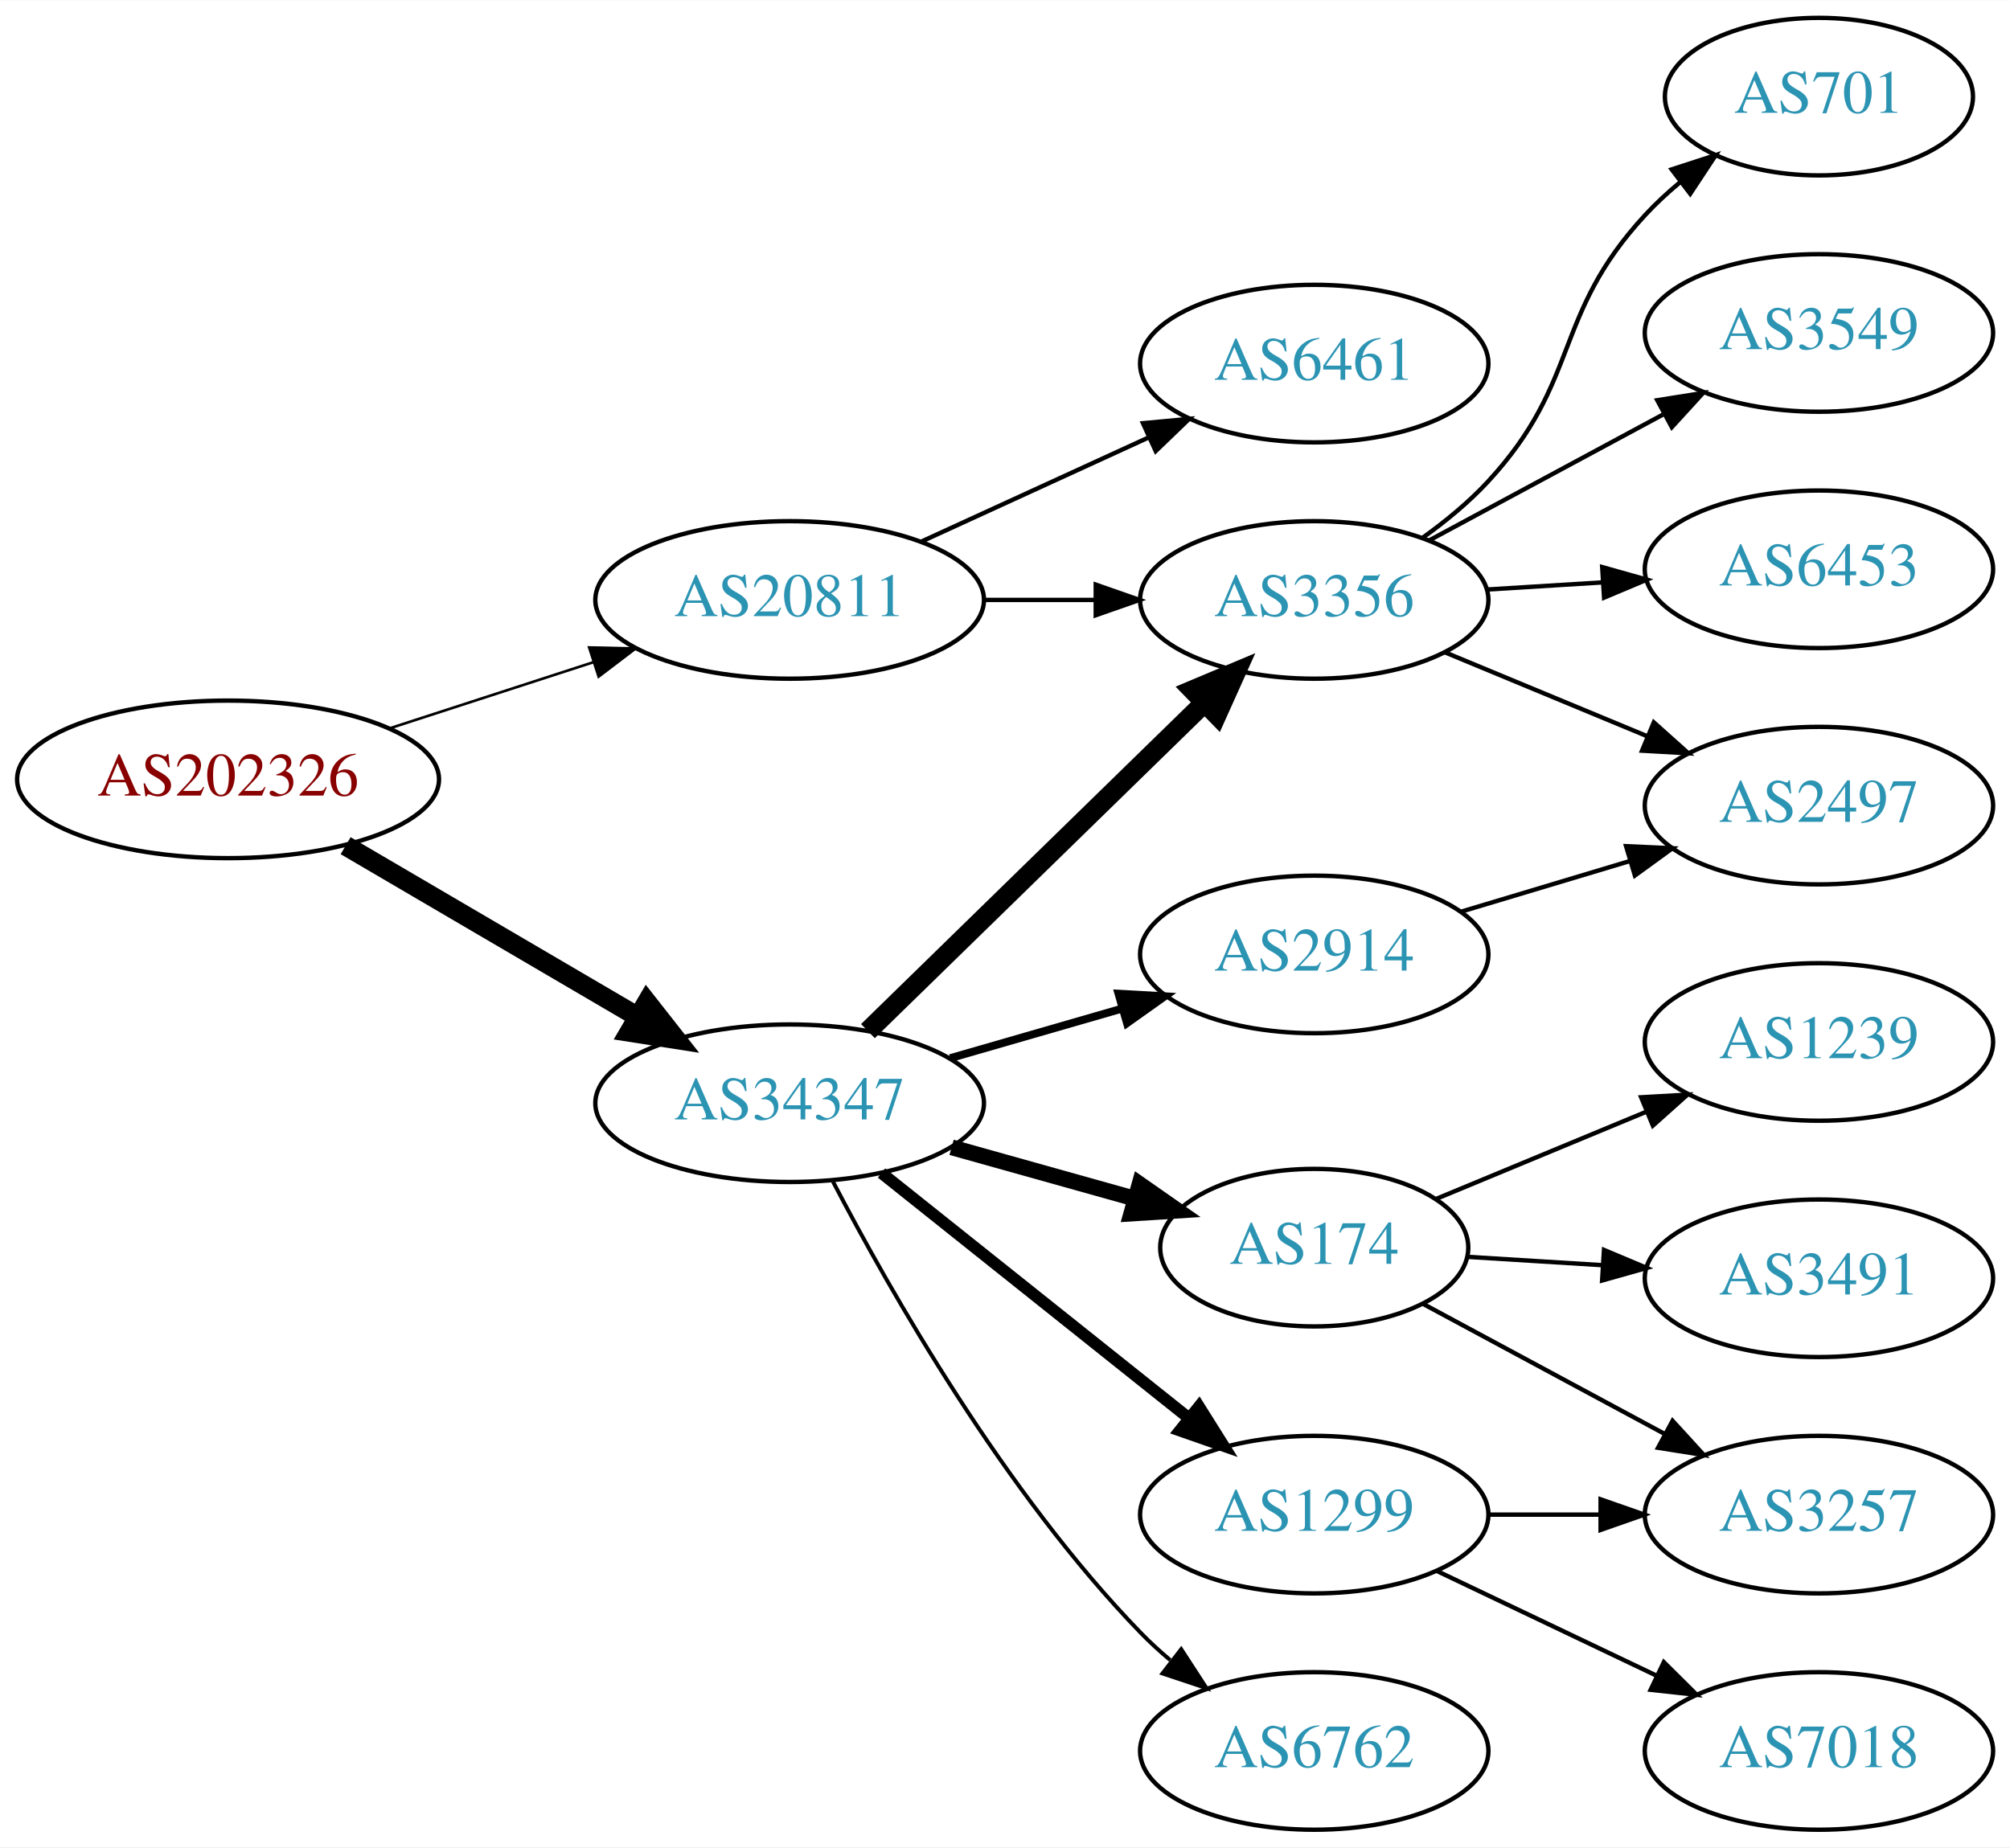
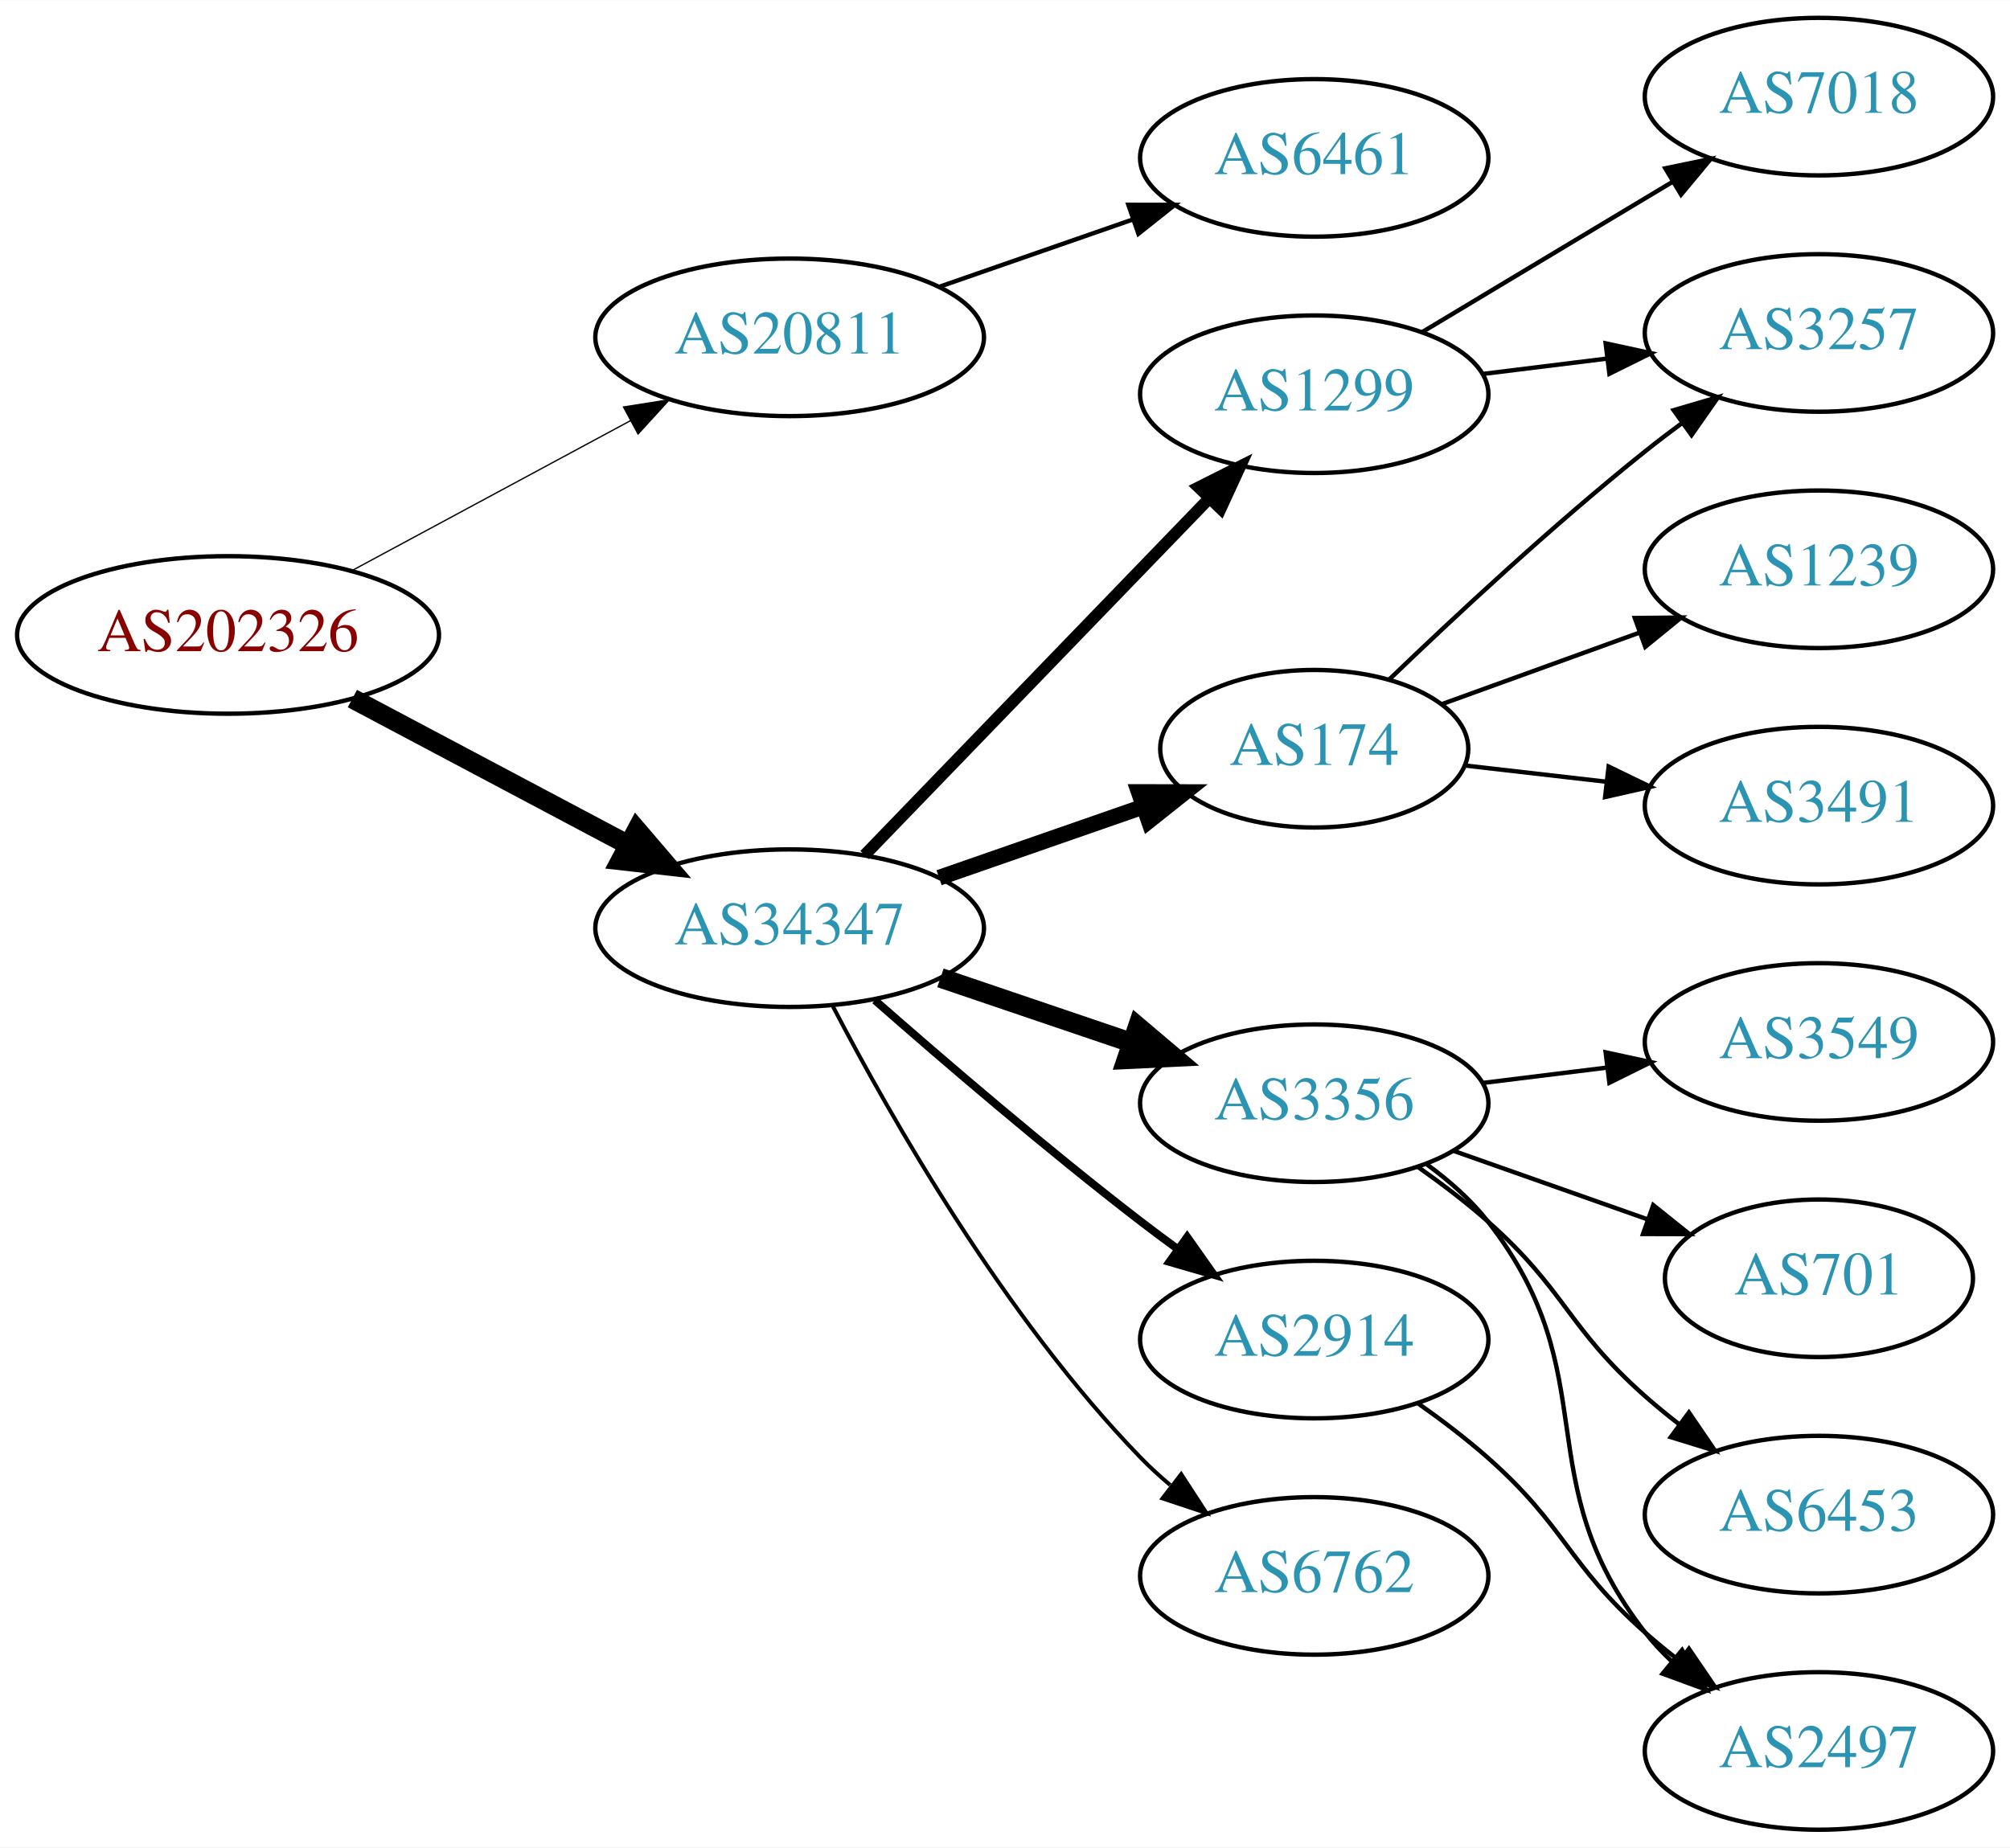
<svg xmlns="http://www.w3.org/2000/svg" xmlns:xlink="http://www.w3.org/1999/xlink" width="459pt" height="422pt" viewBox="0.00 0.00 459.17 422.00">
  <g id="graph0" class="graph" transform="scale(1 1) rotate(0) translate(4 418)">
    <polygon fill="white" stroke="none" points="-4,4 -4,-418 455.17,-418 455.17,4 -4,4" />
    <g id="node1" class="node">
      <g id="a_node1">
        <a xlink:href="/asn/202326" xlink:title="AS202326 ~ odissea [AT]">
-           <ellipse fill="#ffffff" stroke="black" cx="48.096" cy="-240" rx="48.192" ry="18" />
-           <text text-anchor="middle" x="48.096" y="-236.3" font-family="Times,serif" font-size="14.00" fill="#880000">AS202326</text>
+           <ellipse fill="#ffffff" stroke="black" cx="48.096" cy="-273" rx="48.192" ry="18" />
+           <text text-anchor="middle" x="48.096" y="-269.3" font-family="Times,serif" font-size="14.00" fill="#880000">AS202326</text>
        </a>
      </g>
    </g>
    <g id="node2" class="node">
      <g id="a_node2">
        <a xlink:href="/asn/20811" xlink:title="AS20811 ~ Brennercom S.p.A. [IT]">
-           <ellipse fill="#ffffff" stroke="black" cx="176.388" cy="-281" rx="44.393" ry="18" />
-           <text text-anchor="middle" x="176.388" y="-277.3" font-family="Times,serif" font-size="14.00" fill="#2c94b3">AS20811</text>
+           <ellipse fill="#ffffff" stroke="black" cx="176.388" cy="-341" rx="44.393" ry="18" />
+           <text text-anchor="middle" x="176.388" y="-337.3" font-family="Times,serif" font-size="14.00" fill="#2c94b3">AS20811</text>
        </a>
      </g>
    </g>
    <g id="edge1" class="edge">
-       <path fill="none" stroke="black" stroke-width="0.6" d="M84.948,-251.639C99.425,-256.339 116.271,-261.808 131.474,-266.744" />
-       <polygon fill="black" stroke="black" stroke-width="0.6" points="130.593,-270.137 141.185,-269.896 132.755,-263.48 130.593,-270.137" />
+       <path fill="none" stroke="black" stroke-width="0.3" d="M76.499,-287.755C95.121,-297.782 119.926,-311.137 140.034,-321.964" />
+       <polygon fill="black" stroke="black" stroke-width="0.3" points="138.439,-325.081 148.903,-326.74 141.758,-318.917 138.439,-325.081" />
    </g>
    <g id="node3" class="node">
      <g id="a_node3">
        <a xlink:href="/asn/34347" xlink:title="AS34347 ~ HALLAG Kommunal GmbH [AT]">
-           <ellipse fill="#ffffff" stroke="black" cx="176.388" cy="-166" rx="44.393" ry="18" />
-           <text text-anchor="middle" x="176.388" y="-162.3" font-family="Times,serif" font-size="14.00" fill="#2c94b3">AS34347</text>
+           <ellipse fill="#ffffff" stroke="black" cx="176.388" cy="-206" rx="44.393" ry="18" />
+           <text text-anchor="middle" x="176.388" y="-202.3" font-family="Times,serif" font-size="14.00" fill="#2c94b3">AS34347</text>
        </a>
      </g>
    </g>
    <g id="edge2" class="edge">
-       <path fill="none" stroke="black" stroke-width="4.5" d="M74.957,-224.846C94.193,-213.575 120.621,-198.09 141.538,-185.834" />
-       <polygon fill="black" stroke="black" stroke-width="4.5" points="143.784,-189.082 150.421,-180.629 139.802,-182.287 143.784,-189.082" />
+       <path fill="none" stroke="black" stroke-width="4.5" d="M76.499,-258.462C94.995,-248.65 119.591,-235.601 139.626,-224.972" />
+       <polygon fill="black" stroke="black" stroke-width="4.5" points="141.483,-228.444 148.471,-220.279 137.792,-221.488 141.483,-228.444" />
    </g>
    <g id="node4" class="node">
      <g id="a_node4">
        <a xlink:href="/asn/6461" xlink:title="AS6461 ~ Zayo Bandwidth [US]">
-           <ellipse fill="#ffffff" stroke="black" cx="296.23" cy="-335" rx="39.794" ry="18" />
-           <text text-anchor="middle" x="296.23" y="-331.3" font-family="Times,serif" font-size="14.00" fill="#2c94b3">AS6461</text>
+           <ellipse fill="#ffffff" stroke="black" cx="296.23" cy="-382" rx="39.794" ry="18" />
+           <text text-anchor="middle" x="296.23" y="-378.3" font-family="Times,serif" font-size="14.00" fill="#2c94b3">AS6461</text>
        </a>
      </g>
    </g>
    <g id="edge3" class="edge">
-       <path fill="none" stroke="black" d="M206.517,-294.348C222.128,-301.502 241.526,-310.391 258.198,-318.03" />
-       <polygon fill="black" stroke="black" points="257.101,-321.378 267.65,-322.362 260.017,-315.014 257.101,-321.378" />
+       <path fill="none" stroke="black" d="M210.527,-352.53C224.244,-357.302 240.284,-362.883 254.693,-367.896" />
+       <polygon fill="black" stroke="black" points="253.765,-371.279 264.36,-371.26 256.065,-364.668 253.765,-371.279" />
    </g>
    <g id="node5" class="node">
      <g id="a_node5">
-         <a xlink:href="/asn/3356" xlink:title="AS3356 ~ Level 3 Parent, LLC [US]">
-           <ellipse fill="#ffffff" stroke="black" cx="296.23" cy="-281" rx="39.794" ry="18" />
-           <text text-anchor="middle" x="296.23" y="-277.3" font-family="Times,serif" font-size="14.00" fill="#2c94b3">AS3356</text>
+         <a xlink:href="/asn/1299" xlink:title="AS1299 ~ Telia Carrier [EU]">
+           <ellipse fill="#ffffff" stroke="black" cx="296.23" cy="-328" rx="39.794" ry="18" />
+           <text text-anchor="middle" x="296.23" y="-324.3" font-family="Times,serif" font-size="14.00" fill="#2c94b3">AS1299</text>
        </a>
      </g>
    </g>
    <g id="edge4" class="edge">
-       <path fill="none" stroke="black" d="M220.599,-281C228.911,-281 237.674,-281 246.156,-281" />
-       <polygon fill="black" stroke="black" points="246.315,-284.5 256.315,-281 246.315,-277.5 246.315,-284.5" />
-     </g>
-     <g id="edge6" class="edge">
-       <path fill="none" stroke="black" stroke-width="4.5" d="M194.272,-182.477C214.398,-202.118 248.179,-235.084 271.068,-257.421" />
-       <polygon fill="black" stroke="black" stroke-width="4.5" points="268.471,-260.388 278.377,-264.554 273.971,-254.752 268.471,-260.388" />
+       <path fill="none" stroke="black" stroke-width="2.7" d="M193.526,-222.708C213.889,-243.789 249.043,-280.183 272.217,-304.175" />
+       <polygon fill="black" stroke="black" stroke-width="2.7" points="269.822,-306.733 279.287,-311.494 274.857,-301.87 269.822,-306.733" />
    </g>
    <g id="node6" class="node">
      <g id="a_node6">
        <a xlink:href="/asn/174" xlink:title="AS174 ~ Cogent Communications [US]">
-           <ellipse fill="#ffffff" stroke="black" cx="296.23" cy="-133" rx="35.194" ry="18" />
-           <text text-anchor="middle" x="296.23" y="-129.3" font-family="Times,serif" font-size="14.00" fill="#2c94b3">AS174</text>
+           <ellipse fill="#ffffff" stroke="black" cx="296.23" cy="-247" rx="35.194" ry="18" />
+           <text text-anchor="middle" x="296.23" y="-243.3" font-family="Times,serif" font-size="14.00" fill="#2c94b3">AS174</text>
        </a>
      </g>
    </g>
    <g id="edge5" class="edge">
-       <path fill="none" stroke="black" stroke-width="3.6" d="M213.385,-155.92C226.545,-152.234 241.514,-148.042 255.019,-144.261" />
-       <polygon fill="black" stroke="black" stroke-width="3.6" points="256.321,-147.531 265.007,-141.463 254.434,-140.79 256.321,-147.531" />
+       <path fill="none" stroke="black" stroke-width="3.6" d="M210.527,-217.53C225.046,-222.581 242.167,-228.538 257.203,-233.77" />
+       <polygon fill="black" stroke="black" stroke-width="3.6" points="256.139,-237.105 266.734,-237.086 258.44,-230.494 256.139,-237.105" />
    </g>
    <g id="node7" class="node">
      <g id="a_node7">
-         <a xlink:href="/asn/1299" xlink:title="AS1299 ~ Telia Carrier [EU]">
-           <ellipse fill="#ffffff" stroke="black" cx="296.23" cy="-72" rx="39.794" ry="18" />
-           <text text-anchor="middle" x="296.23" y="-68.3" font-family="Times,serif" font-size="14.00" fill="#2c94b3">AS1299</text>
-         </a>
-       </g>
-     </g>
-     <g id="edge7" class="edge">
-       <path fill="none" stroke="black" stroke-width="2.7" d="M197.378,-150.054C216.709,-134.634 246.161,-111.141 267.703,-93.957" />
-       <polygon fill="black" stroke="black" stroke-width="2.7" points="269.9,-96.682 275.535,-87.71 265.535,-91.21 269.9,-96.682" />
+         <a xlink:href="/asn/3356" xlink:title="AS3356 ~ Level 3 Parent, LLC [US]">
+           <ellipse fill="#ffffff" stroke="black" cx="296.23" cy="-166" rx="39.794" ry="18" />
+           <text text-anchor="middle" x="296.23" y="-162.3" font-family="Times,serif" font-size="14.00" fill="#2c94b3">AS3356</text>
+         </a>
+       </g>
+     </g>
+     <g id="edge6" class="edge">
+       <path fill="none" stroke="black" stroke-width="4.5" d="M210.841,-194.645C224.442,-190.028 240.284,-184.651 254.546,-179.81" />
+       <polygon fill="black" stroke="black" stroke-width="4.5" points="255.915,-183.503 264.119,-176.56 253.384,-176.046 255.915,-183.503" />
    </g>
    <g id="node8" class="node">
      <g id="a_node8">
        <a xlink:href="/asn/2914" xlink:title="AS2914 ~ NTT America, Inc. [US]">
-           <ellipse fill="#ffffff" stroke="black" cx="296.23" cy="-200" rx="39.794" ry="18" />
-           <text text-anchor="middle" x="296.23" y="-196.3" font-family="Times,serif" font-size="14.00" fill="#2c94b3">AS2914</text>
-         </a>
-       </g>
-     </g>
-     <g id="edge8" class="edge">
-       <path fill="none" stroke="black" stroke-width="1.8" d="M213.064,-176.293C225.48,-179.876 239.536,-183.931 252.466,-187.662" />
-       <polygon fill="black" stroke="black" stroke-width="1.8" points="251.511,-191.029 262.09,-190.438 253.452,-184.303 251.511,-191.029" />
+           <ellipse fill="#ffffff" stroke="black" cx="296.23" cy="-112" rx="39.794" ry="18" />
+           <text text-anchor="middle" x="296.23" y="-108.3" font-family="Times,serif" font-size="14.00" fill="#2c94b3">AS2914</text>
+         </a>
+       </g>
+     </g>
+     <g id="edge7" class="edge">
+       <path fill="none" stroke="black" stroke-width="1.8" d="M195.866,-189.527C211.666,-175.648 235.176,-155.477 256.584,-139 259.326,-136.889 262.217,-134.739 265.132,-132.62" />
+       <polygon fill="black" stroke="black" stroke-width="1.8" points="267.199,-135.445 273.31,-126.791 263.135,-129.745 267.199,-135.445" />
    </g>
    <g id="node9" class="node">
      <g id="a_node9">
        <a xlink:href="/asn/6762" xlink:title="AS6762 ~ TELECOM ITALIA SPARKLE S.p.A. [IT]">
-           <ellipse fill="#ffffff" stroke="black" cx="296.23" cy="-18" rx="39.794" ry="18" />
-           <text text-anchor="middle" x="296.23" y="-14.3" font-family="Times,serif" font-size="14.00" fill="#2c94b3">AS6762</text>
-         </a>
-       </g>
-     </g>
-     <g id="edge9" class="edge">
-       <path fill="none" stroke="black" stroke-width="0.9" d="M186.297,-148.079C199.333,-123.044 225.465,-77.075 256.584,-45 258.667,-42.852 260.944,-40.767 263.317,-38.771" />
-       <polygon fill="black" stroke="black" stroke-width="0.9" points="265.836,-41.247 271.608,-32.362 261.555,-35.708 265.836,-41.247" />
+           <ellipse fill="#ffffff" stroke="black" cx="296.23" cy="-58" rx="39.794" ry="18" />
+           <text text-anchor="middle" x="296.23" y="-54.3" font-family="Times,serif" font-size="14.00" fill="#2c94b3">AS6762</text>
+         </a>
+       </g>
+     </g>
+     <g id="edge8" class="edge">
+       <path fill="none" stroke="black" stroke-width="0.9" d="M186.297,-188.079C199.333,-163.044 225.465,-117.075 256.584,-85 258.667,-82.852 260.944,-80.767 263.317,-78.771" />
+       <polygon fill="black" stroke="black" stroke-width="0.9" points="265.836,-81.247 271.608,-72.362 261.555,-75.708 265.836,-81.247" />
    </g>
    <g id="node10" class="node">
      <g id="a_node10">
-         <a xlink:href="/asn/701" xlink:title="AS701 ~ UUNET [US]">
-           <ellipse fill="#ffffff" stroke="black" cx="411.523" cy="-396" rx="35.194" ry="18" />
-           <text text-anchor="middle" x="411.523" y="-392.3" font-family="Times,serif" font-size="14.00" fill="#2c94b3">AS701</text>
-         </a>
-       </g>
-     </g>
-     <g id="edge10" class="edge">
-       <path fill="none" stroke="black" d="M321.008,-295.214C326.256,-298.98 331.539,-303.316 335.877,-308 357.267,-331.097 350.486,-345.903 371.877,-369 374.285,-371.601 376.985,-374.095 379.809,-376.443" />
-       <polygon fill="black" stroke="black" points="377.878,-379.372 387.955,-382.644 382.118,-373.802 377.878,-379.372" />
-     </g>
-     <g id="node11" class="node">
-       <g id="a_node11">
-         <a xlink:href="/asn/2497" xlink:title="AS2497 ~ Internet Initiative Japan Inc. [JP]">
-           <ellipse fill="#ffffff" stroke="black" cx="411.523" cy="-234" rx="39.794" ry="18" />
-           <text text-anchor="middle" x="411.523" y="-230.3" font-family="Times,serif" font-size="14.00" fill="#2c94b3">AS2497</text>
-         </a>
-       </g>
-     </g>
-     <g id="edge11" class="edge">
-       <path fill="none" stroke="black" d="M326.112,-269.018C340.094,-263.218 357.075,-256.173 372.13,-249.928" />
-       <polygon fill="black" stroke="black" points="373.799,-253.025 381.694,-245.96 371.116,-246.559 373.799,-253.025" />
-     </g>
-     <g id="node12" class="node">
-       <g id="a_node12">
-         <a xlink:href="/asn/3549" xlink:title="AS3549 ~ Level 3 Parent, LLC [US]">
+         <a xlink:href="/asn/3257" xlink:title="AS3257 ~ GTT [DE]">
          <ellipse fill="#ffffff" stroke="black" cx="411.523" cy="-342" rx="39.794" ry="18" />
-           <text text-anchor="middle" x="411.523" y="-338.3" font-family="Times,serif" font-size="14.00" fill="#2c94b3">AS3549</text>
-         </a>
-       </g>
-     </g>
-     <g id="edge12" class="edge">
-       <path fill="none" stroke="black" d="M322.373,-294.538C338.105,-303.008 358.588,-314.037 375.85,-323.331" />
-       <polygon fill="black" stroke="black" points="374.594,-326.63 385.058,-328.289 377.913,-320.467 374.594,-326.63" />
-     </g>
-     <g id="node13" class="node">
-       <g id="a_node13">
-         <a xlink:href="/asn/6453" xlink:title="AS6453 ~ TATA COMMUNICATIONS (AMERICA) INC [US]">
-           <ellipse fill="#ffffff" stroke="black" cx="411.523" cy="-288" rx="39.794" ry="18" />
-           <text text-anchor="middle" x="411.523" y="-284.3" font-family="Times,serif" font-size="14.00" fill="#2c94b3">AS6453</text>
-         </a>
-       </g>
-     </g>
-     <g id="edge13" class="edge">
-       <path fill="none" stroke="black" d="M335.586,-283.37C344.076,-283.894 353.179,-284.457 362.013,-285.003" />
-       <polygon fill="black" stroke="black" points="362.01,-288.509 372.207,-285.633 362.442,-281.522 362.01,-288.509" />
-     </g>
-     <g id="node14" class="node">
-       <g id="a_node14">
-         <a xlink:href="/asn/1239" xlink:title="AS1239 ~ Sprint [US]">
-           <ellipse fill="#ffffff" stroke="black" cx="411.523" cy="-180" rx="39.794" ry="18" />
-           <text text-anchor="middle" x="411.523" y="-176.3" font-family="Times,serif" font-size="14.00" fill="#2c94b3">AS1239</text>
-         </a>
-       </g>
-     </g>
-     <g id="edge14" class="edge">
-       <path fill="none" stroke="black" d="M324.079,-144.138C338.384,-150.073 356.234,-157.478 371.994,-164.016" />
-       <polygon fill="black" stroke="black" points="370.907,-167.354 381.485,-167.954 373.59,-160.889 370.907,-167.354" />
-     </g>
-     <g id="node15" class="node">
-       <g id="a_node15">
-         <a xlink:href="/asn/3257" xlink:title="AS3257 ~ GTT [DE]">
-           <ellipse fill="#ffffff" stroke="black" cx="411.523" cy="-72" rx="39.794" ry="18" />
-           <text text-anchor="middle" x="411.523" y="-68.3" font-family="Times,serif" font-size="14.00" fill="#2c94b3">AS3257</text>
-         </a>
-       </g>
-     </g>
-     <g id="edge15" class="edge">
-       <path fill="none" stroke="black" d="M320.98,-120.212C337.004,-111.585 358.401,-100.064 376.261,-90.448" />
-       <polygon fill="black" stroke="black" points="378.086,-93.44 385.231,-85.618 374.767,-87.277 378.086,-93.44" />
-     </g>
-     <g id="node16" class="node">
-       <g id="a_node16">
-         <a xlink:href="/asn/3491" xlink:title="AS3491 ~ PCCW Global, Inc. [US]">
-           <ellipse fill="#ffffff" stroke="black" cx="411.523" cy="-126" rx="39.794" ry="18" />
-           <text text-anchor="middle" x="411.523" y="-122.3" font-family="Times,serif" font-size="14.00" fill="#2c94b3">AS3491</text>
-         </a>
-       </g>
-     </g>
-     <g id="edge16" class="edge">
-       <path fill="none" stroke="black" d="M331.222,-130.9C340.901,-130.302 351.636,-129.638 362.001,-128.998" />
-       <polygon fill="black" stroke="black" points="362.424,-132.479 372.189,-128.369 361.993,-125.492 362.424,-132.479" />
-     </g>
-     <g id="edge18" class="edge">
-       <path fill="none" stroke="black" d="M335.902,-72C344.105,-72 352.869,-72 361.401,-72" />
-       <polygon fill="black" stroke="black" points="361.641,-75.5 371.641,-72 361.641,-68.5 361.641,-75.5" />
+           <text text-anchor="middle" x="411.523" y="-338.3" font-family="Times,serif" font-size="14.00" fill="#2c94b3">AS3257</text>
+         </a>
+       </g>
+     </g>
+     <g id="edge17" class="edge">
+       <path fill="none" stroke="black" d="M334.64,-332.623C343.728,-333.746 353.566,-334.962 363.05,-336.134" />
+       <polygon fill="black" stroke="black" points="362.798,-339.629 373.152,-337.382 363.657,-332.682 362.798,-339.629" />
    </g>
    <g id="node17" class="node">
      <g id="a_node17">
        <a xlink:href="/asn/7018" xlink:title="AS7018 ~ AT&amp;T Services, Inc. [US]">
+           <ellipse fill="#ffffff" stroke="black" cx="411.523" cy="-396" rx="39.794" ry="18" />
+           <text text-anchor="middle" x="411.523" y="-392.3" font-family="Times,serif" font-size="14.00" fill="#2c94b3">AS7018</text>
+         </a>
+       </g>
+     </g>
+     <g id="edge16" class="edge">
+       <path fill="none" stroke="black" d="M320.98,-342.255C337.597,-352.229 359.993,-365.671 378.229,-376.617" />
+       <polygon fill="black" stroke="black" points="376.429,-379.618 386.804,-381.764 380.032,-373.616 376.429,-379.618" />
+     </g>
+     <g id="edge9" class="edge">
+       <path fill="none" stroke="black" d="M313.294,-262.755C328.059,-276.96 350.788,-298.144 371.877,-315 374.58,-317.161 377.444,-319.344 380.343,-321.484" />
+       <polygon fill="black" stroke="black" points="378.334,-324.35 388.498,-327.344 382.419,-318.666 378.334,-324.35" />
+     </g>
+     <g id="node11" class="node">
+       <g id="a_node11">
+         <a xlink:href="/asn/1239" xlink:title="AS1239 ~ Sprint [US]">
+           <ellipse fill="#ffffff" stroke="black" cx="411.523" cy="-288" rx="39.794" ry="18" />
+           <text text-anchor="middle" x="411.523" y="-284.3" font-family="Times,serif" font-size="14.00" fill="#2c94b3">AS1239</text>
+         </a>
+       </g>
+     </g>
+     <g id="edge10" class="edge">
+       <path fill="none" stroke="black" d="M325.235,-257.135C338.888,-262.076 355.553,-268.107 370.518,-273.522" />
+       <polygon fill="black" stroke="black" points="369.464,-276.863 380.058,-276.975 371.846,-270.281 369.464,-276.863" />
+     </g>
+     <g id="node12" class="node">
+       <g id="a_node12">
+         <a xlink:href="/asn/3491" xlink:title="AS3491 ~ PCCW Global, Inc. [US]">
+           <ellipse fill="#ffffff" stroke="black" cx="411.523" cy="-234" rx="39.794" ry="18" />
+           <text text-anchor="middle" x="411.523" y="-230.3" font-family="Times,serif" font-size="14.00" fill="#2c94b3">AS3491</text>
+         </a>
+       </g>
+     </g>
+     <g id="edge11" class="edge">
+       <path fill="none" stroke="black" d="M330.609,-243.17C340.699,-242.012 351.982,-240.717 362.817,-239.474" />
+       <polygon fill="black" stroke="black" points="363.479,-242.921 373.014,-238.304 362.681,-235.967 363.479,-242.921" />
+     </g>
+     <g id="node13" class="node">
+       <g id="a_node13">
+         <a xlink:href="/asn/3549" xlink:title="AS3549 ~ Level 3 Parent, LLC [US]">
+           <ellipse fill="#ffffff" stroke="black" cx="411.523" cy="-180" rx="39.794" ry="18" />
+           <text text-anchor="middle" x="411.523" y="-176.3" font-family="Times,serif" font-size="14.00" fill="#2c94b3">AS3549</text>
+         </a>
+       </g>
+     </g>
+     <g id="edge12" class="edge">
+       <path fill="none" stroke="black" d="M334.64,-170.623C343.728,-171.746 353.566,-172.962 363.05,-174.134" />
+       <polygon fill="black" stroke="black" points="362.798,-177.629 373.152,-175.382 363.657,-170.682 362.798,-177.629" />
+     </g>
+     <g id="node14" class="node">
+       <g id="a_node14">
+         <a xlink:href="/asn/701" xlink:title="AS701 ~ UUNET [US]">
+           <ellipse fill="#ffffff" stroke="black" cx="411.523" cy="-126" rx="35.194" ry="18" />
+           <text text-anchor="middle" x="411.523" y="-122.3" font-family="Times,serif" font-size="14.00" fill="#2c94b3">AS701</text>
+         </a>
+       </g>
+     </g>
+     <g id="edge13" class="edge">
+       <path fill="none" stroke="black" d="M328.188,-155.07C341.815,-150.258 357.959,-144.559 372.325,-139.486" />
+       <polygon fill="black" stroke="black" points="373.67,-142.723 381.934,-136.094 371.34,-136.123 373.67,-142.723" />
+     </g>
+     <g id="node15" class="node">
+       <g id="a_node15">
+         <a xlink:href="/asn/2497" xlink:title="AS2497 ~ Internet Initiative Japan Inc. [JP]">
          <ellipse fill="#ffffff" stroke="black" cx="411.523" cy="-18" rx="39.794" ry="18" />
-           <text text-anchor="middle" x="411.523" y="-14.3" font-family="Times,serif" font-size="14.00" fill="#2c94b3">AS7018</text>
-         </a>
-       </g>
-     </g>
-     <g id="edge17" class="edge">
-       <path fill="none" stroke="black" d="M324.367,-59.066C339.361,-51.919 358.182,-42.948 374.405,-35.215" />
-       <polygon fill="black" stroke="black" points="376.087,-38.291 383.608,-30.829 373.075,-31.972 376.087,-38.291" />
-     </g>
-     <g id="edge19" class="edge">
-       <path fill="none" stroke="black" d="M329.695,-209.743C341.665,-213.335 355.408,-217.46 368.127,-221.277" />
-       <polygon fill="black" stroke="black" points="367.469,-224.733 378.053,-224.256 369.481,-218.029 367.469,-224.733" />
+           <text text-anchor="middle" x="411.523" y="-14.3" font-family="Times,serif" font-size="14.00" fill="#2c94b3">AS2497</text>
+         </a>
+       </g>
+     </g>
+     <g id="edge14" class="edge">
+       <path fill="none" stroke="black" d="M322,-151.995C327.084,-148.272 332.046,-143.901 335.877,-139 363.424,-103.751 344.329,-80.249 371.877,-45 373.672,-42.703 375.716,-40.522 377.905,-38.469" />
+       <polygon fill="black" stroke="black" points="380.26,-41.064 385.753,-32.005 375.81,-35.661 380.26,-41.064" />
+     </g>
+     <g id="node16" class="node">
+       <g id="a_node16">
+         <a xlink:href="/asn/6453" xlink:title="AS6453 ~ TATA COMMUNICATIONS (AMERICA) INC [US]">
+           <ellipse fill="#ffffff" stroke="black" cx="411.523" cy="-72" rx="39.794" ry="18" />
+           <text text-anchor="middle" x="411.523" y="-68.3" font-family="Times,serif" font-size="14.00" fill="#2c94b3">AS6453</text>
+         </a>
+       </g>
+     </g>
+     <g id="edge15" class="edge">
+       <path fill="none" stroke="black" d="M319.957,-151.411C325.357,-147.6 330.971,-143.337 335.877,-139 353.796,-123.159 353.957,-114.841 371.877,-99 374.329,-96.832 376.959,-94.682 379.651,-92.597" />
+       <polygon fill="black" stroke="black" points="381.827,-95.342 387.796,-86.589 377.671,-89.709 381.827,-95.342" />
+     </g>
+     <g id="edge18" class="edge">
+       <path fill="none" stroke="black" d="M319.957,-97.411C325.357,-93.6 330.971,-89.337 335.877,-85 353.796,-69.159 353.957,-60.841 371.877,-45 374.329,-42.832 376.959,-40.682 379.651,-38.597" />
+       <polygon fill="black" stroke="black" points="381.827,-41.342 387.796,-32.589 377.671,-35.709 381.827,-41.342" />
    </g>
  </g>
</svg>
